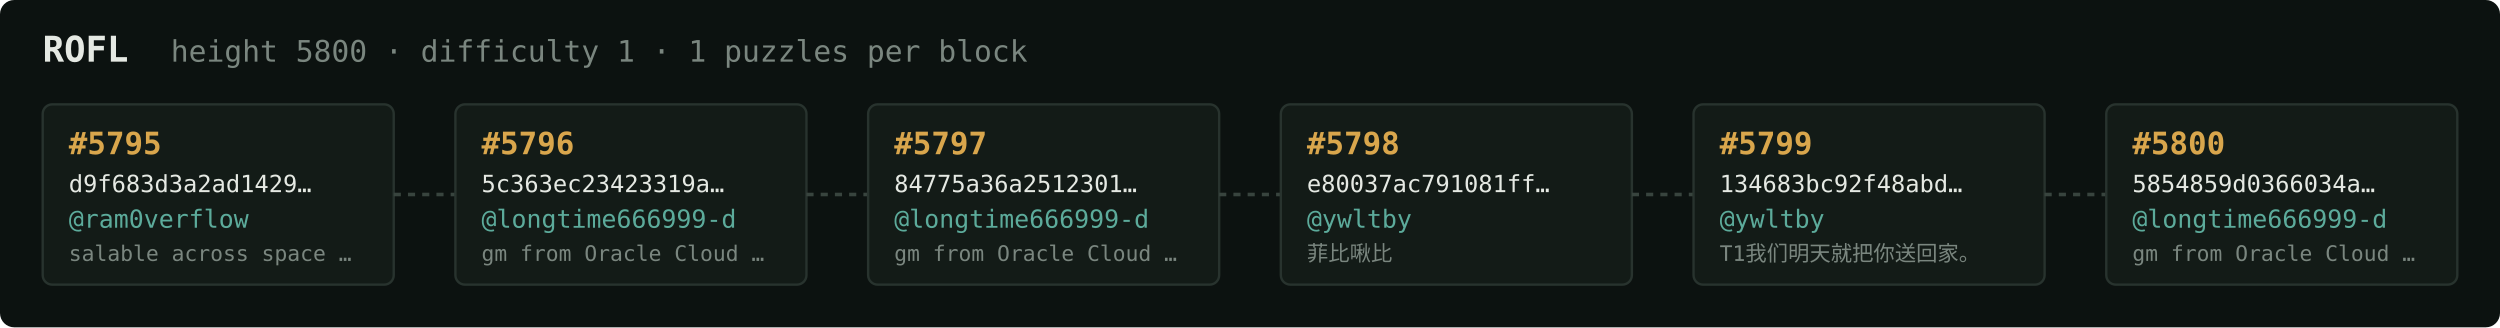
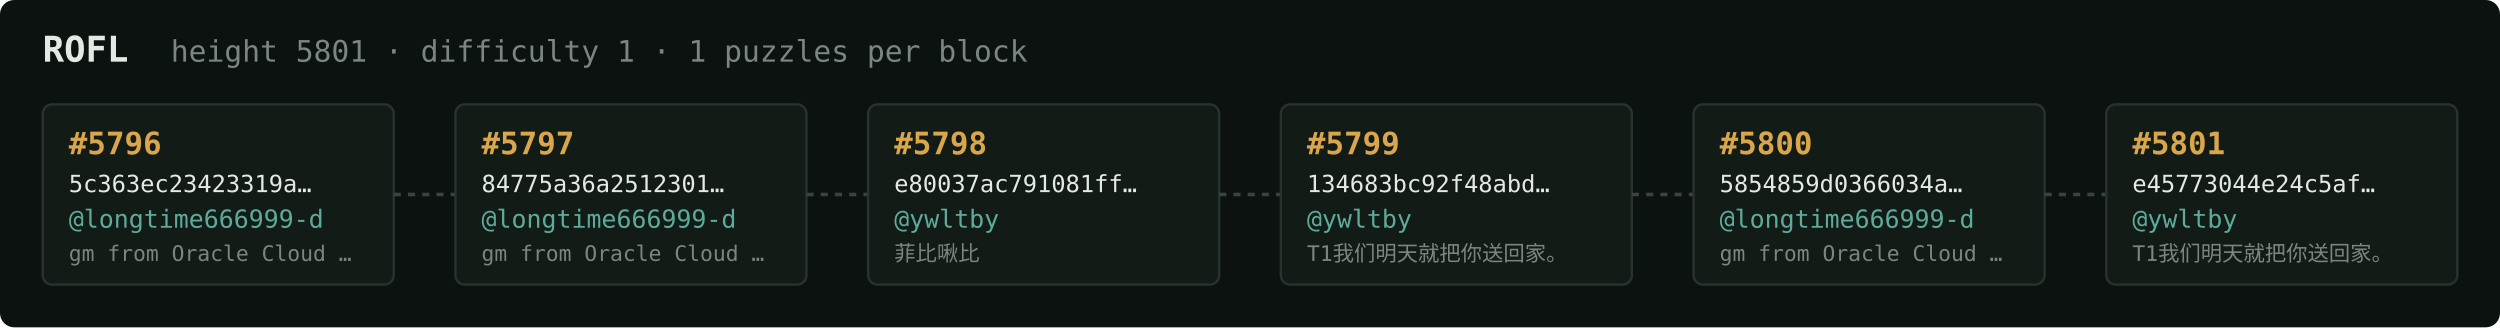
<svg xmlns="http://www.w3.org/2000/svg" width="1054" height="138" viewBox="0 0 1054 138" font-family="ui-monospace,SFMono-Regular,Menlo,monospace">
  <rect fill="#0c1210" width="1054" height="138" rx="6" />
  <text x="18" y="26" fill="#e5e9e3" font-size="15" font-weight="700">ROFL</text>
-   <text x="72" y="26" fill="#7a867f" font-size="12.5">height 5800 · difficulty 1 · 1 puzzles per block</text>
+   <text x="72" y="26" fill="#7a867f" font-size="12.5">height 5801 · difficulty 1 · 1 puzzles per block</text>
  <rect x="18" y="44" width="148" height="76" rx="4" fill="#131b17" stroke="#28332e" stroke-width="1" />
-   <text x="29" y="65" fill="#d9a64c" font-size="13" font-weight="700">#5795</text>
-   <text x="29" y="81" fill="#e5e9e3" font-size="10">d9f683d3a2ad1429…</text>
-   <text x="29" y="96" fill="#5cab9b" font-size="10.5">@ram0verflow</text>
-   <text x="29" y="110" fill="#7a867f" font-size="9">salable across space …</text>
+   <text x="29" y="65" fill="#d9a64c" font-size="13" font-weight="700">#5796</text>
+   <text x="29" y="81" fill="#e5e9e3" font-size="10">5c363ec23423319a…</text>
+   <text x="29" y="96" fill="#5cab9b" font-size="10.5">@longtime666999-d</text>
+   <text x="29" y="110" fill="#7a867f" font-size="9">gm from Oracle Cloud …</text>
  <line x1="166" y1="82.0" x2="192" y2="82.0" stroke="#38443e" stroke-width="1.5" stroke-dasharray="3 3" />
  <rect x="192" y="44" width="148" height="76" rx="4" fill="#131b17" stroke="#28332e" stroke-width="1" />
-   <text x="203" y="65" fill="#d9a64c" font-size="13" font-weight="700">#5796</text>
-   <text x="203" y="81" fill="#e5e9e3" font-size="10">5c363ec23423319a…</text>
+   <text x="203" y="65" fill="#d9a64c" font-size="13" font-weight="700">#5797</text>
+   <text x="203" y="81" fill="#e5e9e3" font-size="10">84775a36a2512301…</text>
  <text x="203" y="96" fill="#5cab9b" font-size="10.5">@longtime666999-d</text>
  <text x="203" y="110" fill="#7a867f" font-size="9">gm from Oracle Cloud …</text>
  <line x1="340" y1="82.0" x2="366" y2="82.0" stroke="#38443e" stroke-width="1.5" stroke-dasharray="3 3" />
  <rect x="366" y="44" width="148" height="76" rx="4" fill="#131b17" stroke="#28332e" stroke-width="1" />
-   <text x="377" y="65" fill="#d9a64c" font-size="13" font-weight="700">#5797</text>
-   <text x="377" y="81" fill="#e5e9e3" font-size="10">84775a36a2512301…</text>
-   <text x="377" y="96" fill="#5cab9b" font-size="10.5">@longtime666999-d</text>
-   <text x="377" y="110" fill="#7a867f" font-size="9">gm from Oracle Cloud …</text>
+   <text x="377" y="65" fill="#d9a64c" font-size="13" font-weight="700">#5798</text>
+   <text x="377" y="81" fill="#e5e9e3" font-size="10">e80037ac791081ff…</text>
+   <text x="377" y="96" fill="#5cab9b" font-size="10.5">@ywltby</text>
+   <text x="377" y="110" fill="#7a867f" font-size="9">菲比啾比</text>
  <line x1="514" y1="82.0" x2="540" y2="82.0" stroke="#38443e" stroke-width="1.5" stroke-dasharray="3 3" />
  <rect x="540" y="44" width="148" height="76" rx="4" fill="#131b17" stroke="#28332e" stroke-width="1" />
-   <text x="551" y="65" fill="#d9a64c" font-size="13" font-weight="700">#5798</text>
-   <text x="551" y="81" fill="#e5e9e3" font-size="10">e80037ac791081ff…</text>
+   <text x="551" y="65" fill="#d9a64c" font-size="13" font-weight="700">#5799</text>
+   <text x="551" y="81" fill="#e5e9e3" font-size="10">134683bc92f48abd…</text>
  <text x="551" y="96" fill="#5cab9b" font-size="10.5">@ywltby</text>
-   <text x="551" y="110" fill="#7a867f" font-size="9">菲比啾比</text>
+   <text x="551" y="110" fill="#7a867f" font-size="9">T1我们明天就把你送回家。</text>
  <line x1="688" y1="82.0" x2="714" y2="82.0" stroke="#38443e" stroke-width="1.5" stroke-dasharray="3 3" />
  <rect x="714" y="44" width="148" height="76" rx="4" fill="#131b17" stroke="#28332e" stroke-width="1" />
-   <text x="725" y="65" fill="#d9a64c" font-size="13" font-weight="700">#5799</text>
-   <text x="725" y="81" fill="#e5e9e3" font-size="10">134683bc92f48abd…</text>
-   <text x="725" y="96" fill="#5cab9b" font-size="10.5">@ywltby</text>
-   <text x="725" y="110" fill="#7a867f" font-size="9">T1我们明天就把你送回家。</text>
+   <text x="725" y="65" fill="#d9a64c" font-size="13" font-weight="700">#5800</text>
+   <text x="725" y="81" fill="#e5e9e3" font-size="10">5854859d0366034a…</text>
+   <text x="725" y="96" fill="#5cab9b" font-size="10.5">@longtime666999-d</text>
+   <text x="725" y="110" fill="#7a867f" font-size="9">gm from Oracle Cloud …</text>
  <line x1="862" y1="82.0" x2="888" y2="82.0" stroke="#38443e" stroke-width="1.5" stroke-dasharray="3 3" />
  <rect x="888" y="44" width="148" height="76" rx="4" fill="#131b17" stroke="#28332e" stroke-width="1" />
-   <text x="899" y="65" fill="#d9a64c" font-size="13" font-weight="700">#5800</text>
-   <text x="899" y="81" fill="#e5e9e3" font-size="10">5854859d0366034a…</text>
-   <text x="899" y="96" fill="#5cab9b" font-size="10.5">@longtime666999-d</text>
-   <text x="899" y="110" fill="#7a867f" font-size="9">gm from Oracle Cloud …</text>
+   <text x="899" y="65" fill="#d9a64c" font-size="13" font-weight="700">#5801</text>
+   <text x="899" y="81" fill="#e5e9e3" font-size="10">e45773044e24c5af…</text>
+   <text x="899" y="96" fill="#5cab9b" font-size="10.5">@ywltby</text>
+   <text x="899" y="110" fill="#7a867f" font-size="9">T1我们明天就把你送回家。</text>
</svg>
